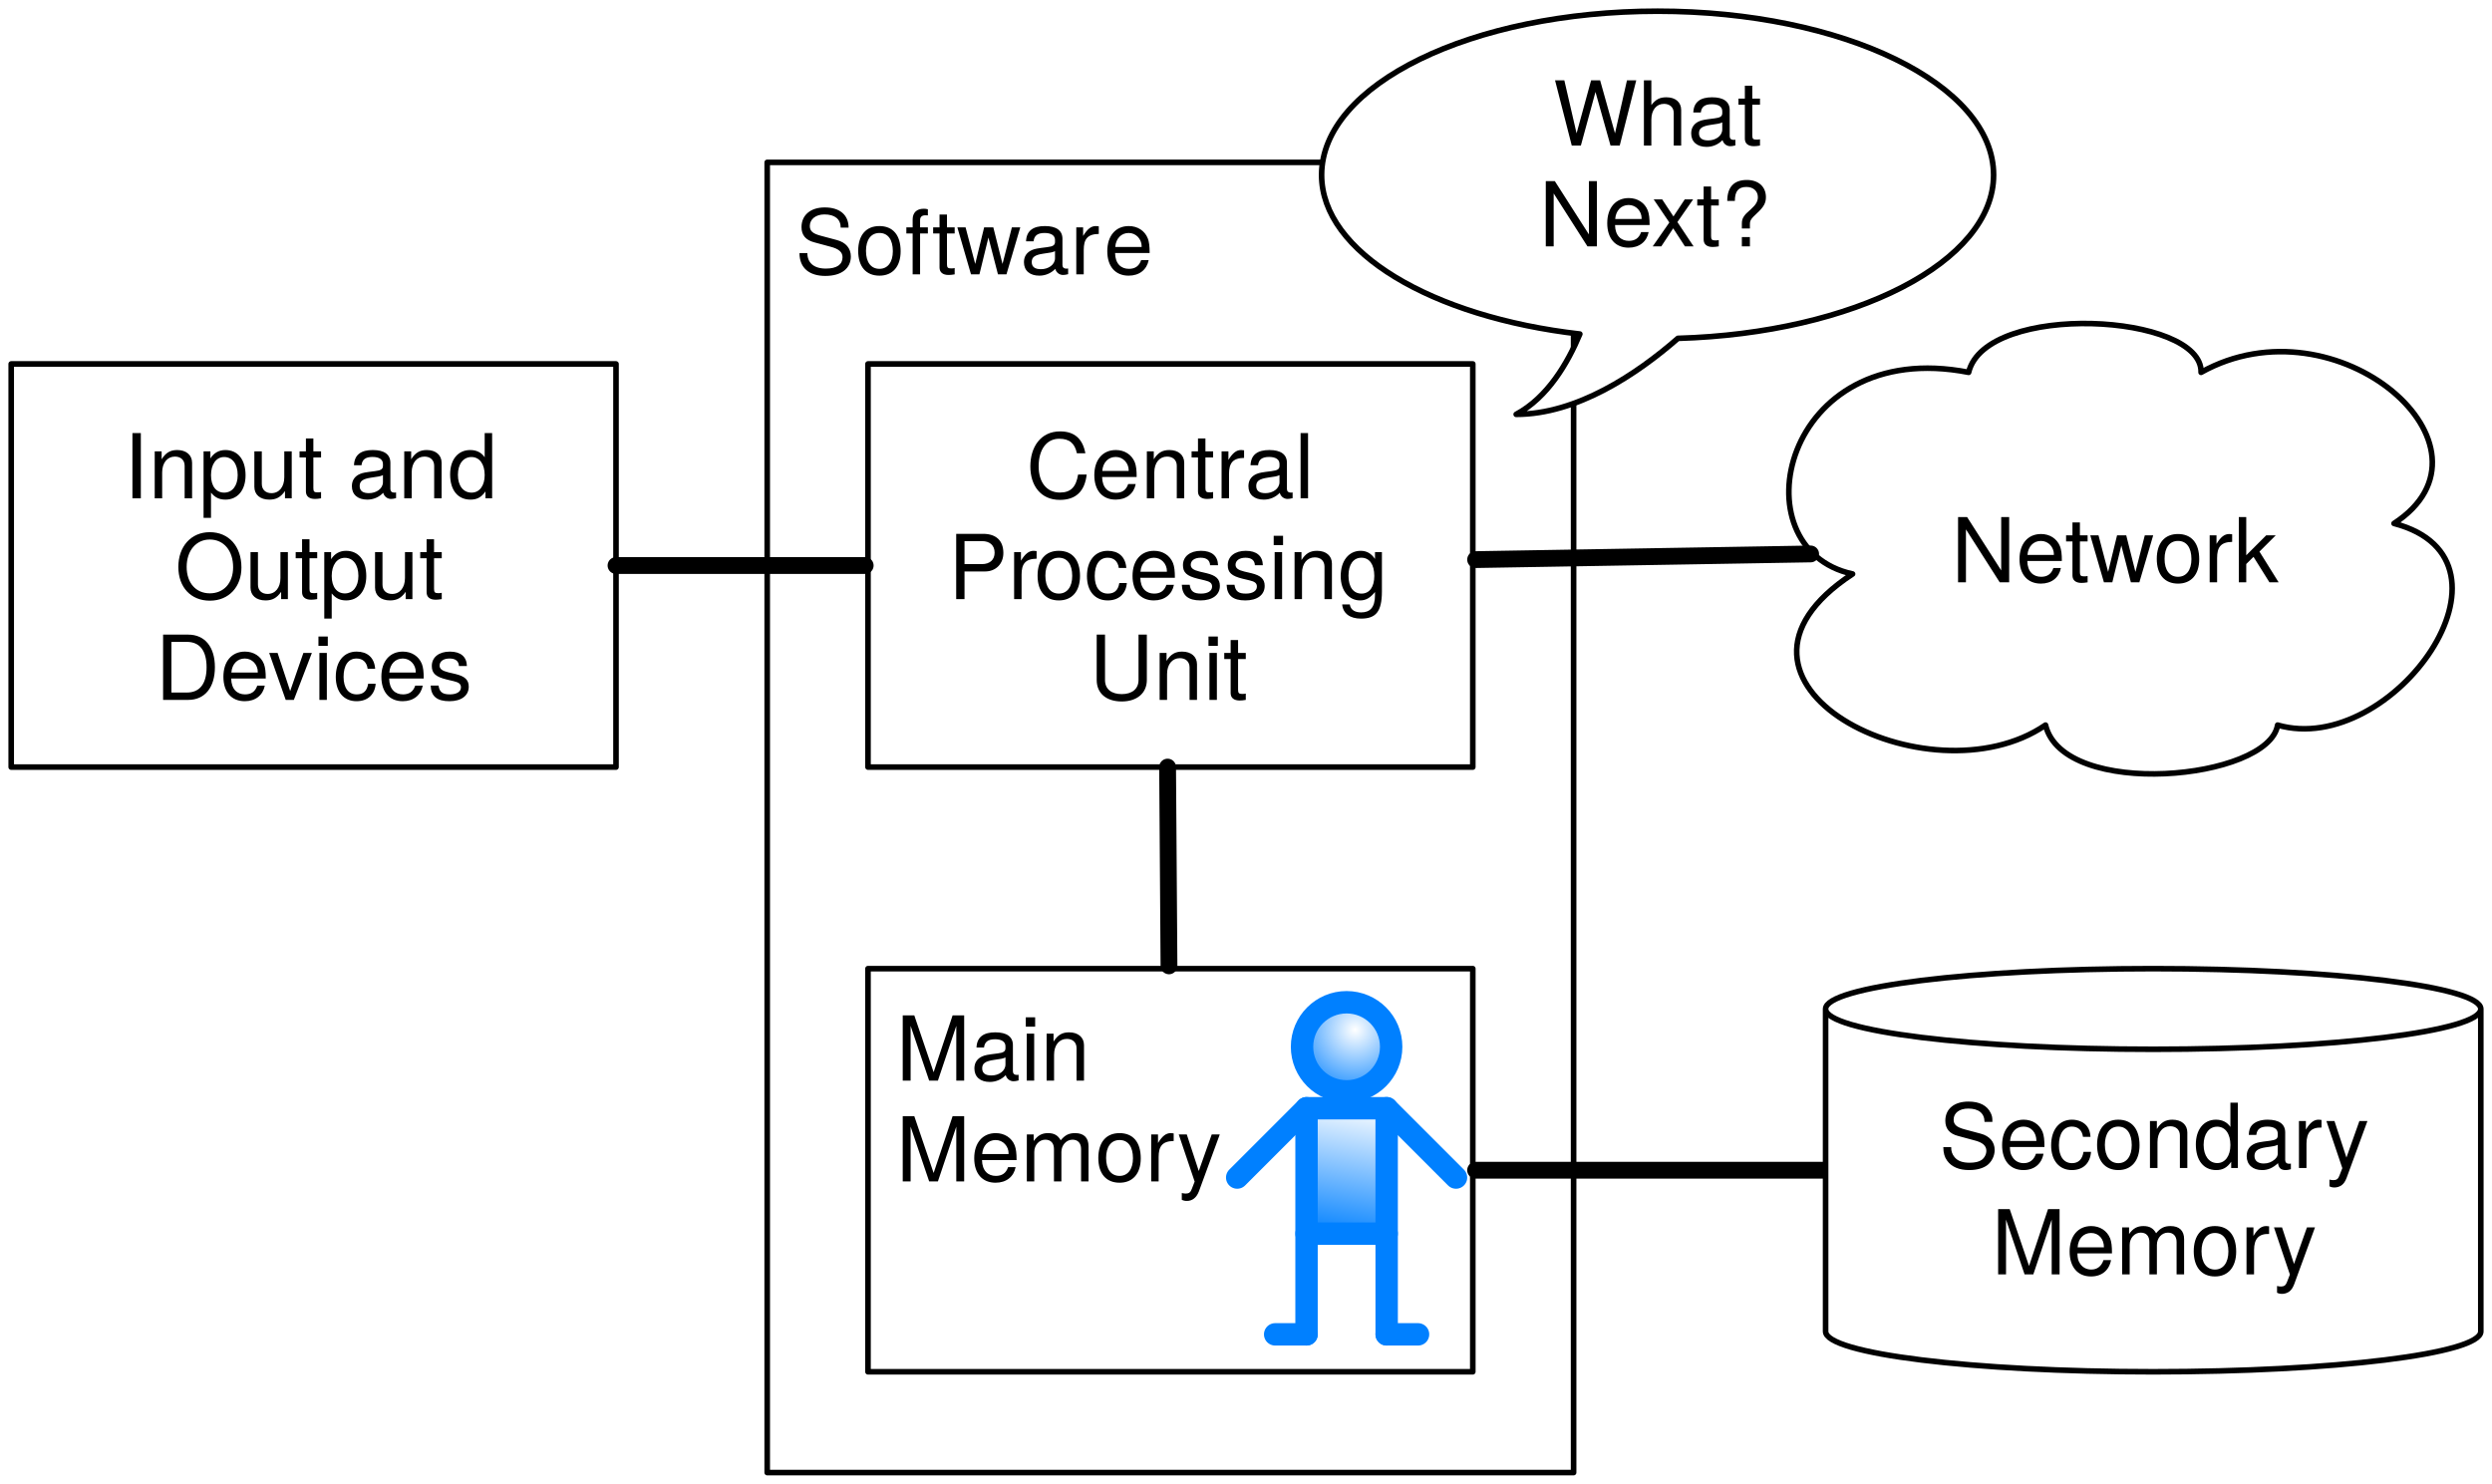
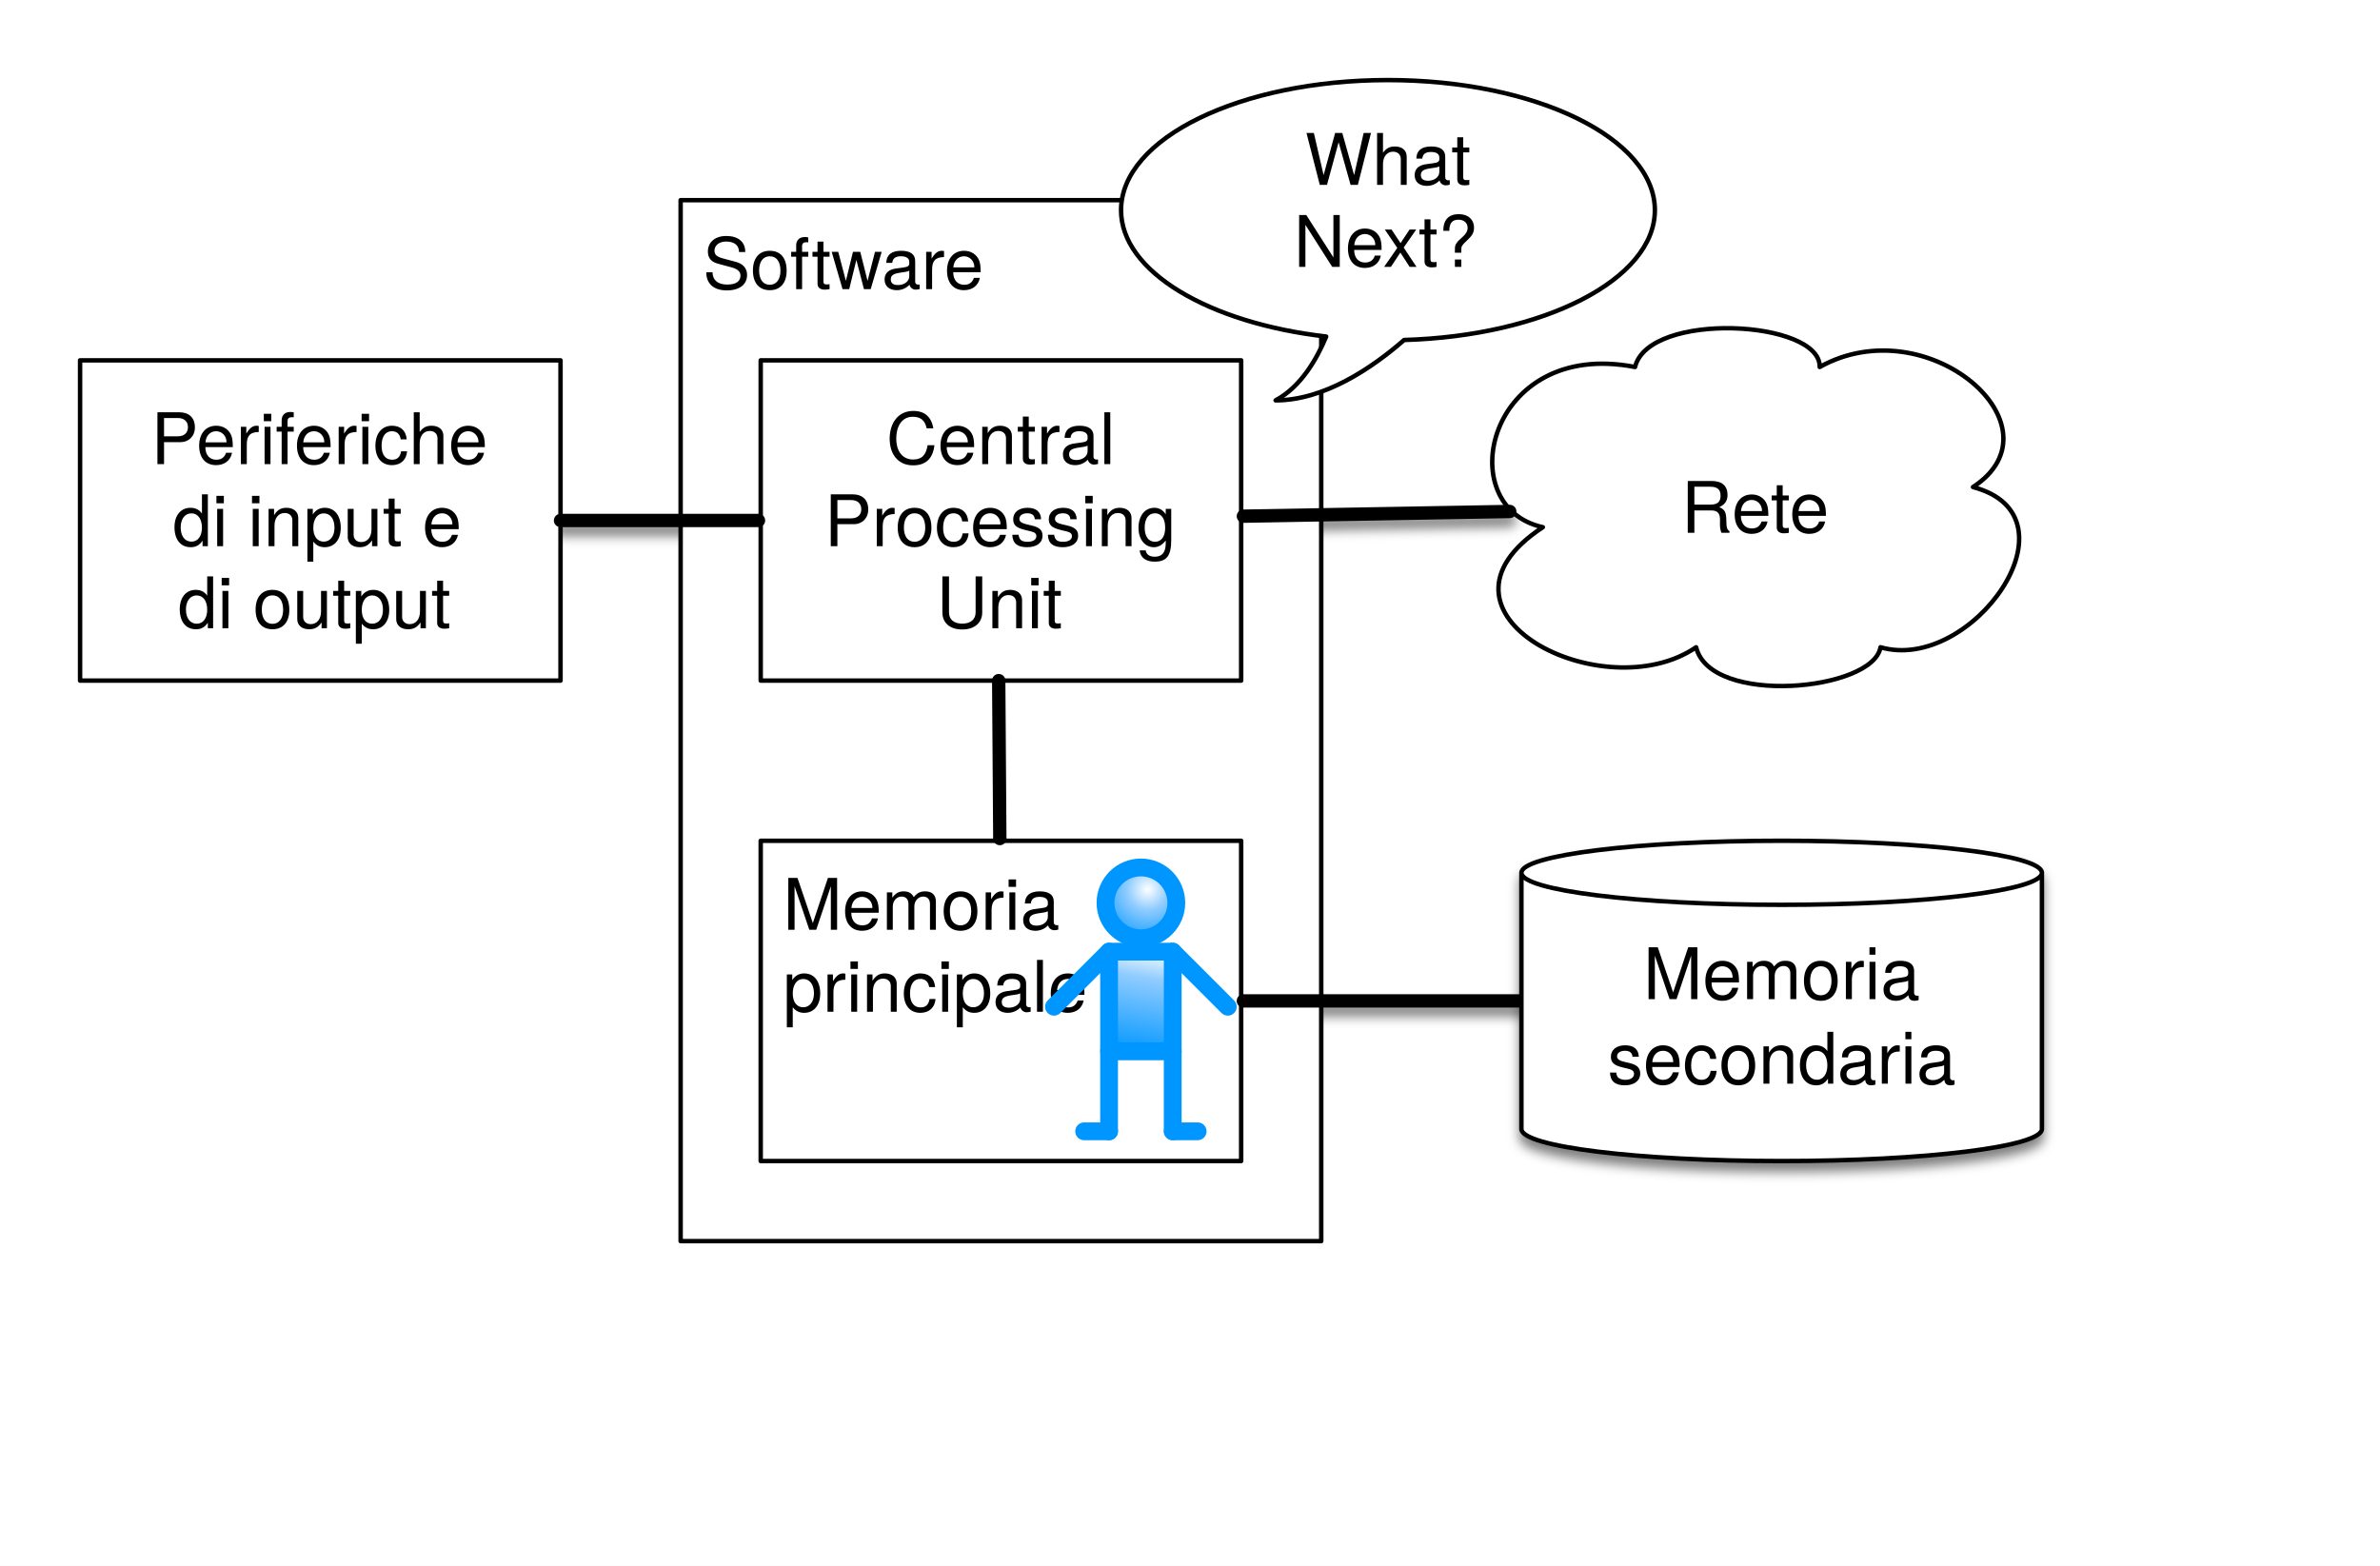
- <svg xmlns="http://www.w3.org/2000/svg" xmlns:xlink="http://www.w3.org/1999/xlink" version="1.1" viewBox="16 16 445 265" width="445pt" height="265pt">
+ <svg xmlns="http://www.w3.org/2000/svg" xmlns:xlink="http://www.w3.org/1999/xlink" version="1.1" viewBox="0 0 535 352" width="535" height="352">
  <defs>
-     <filter id="Shadow" filterUnits="userSpaceOnUse">
+     <filter id="Shadow" filterUnits="userSpaceOnUse" x="0" y="0">
      <feGaussianBlur in="SourceAlpha" result="blur" stdDeviation="1.308" />
      <feOffset in="blur" result="offset" dx="0" dy="2" />
      <feFlood flood-color="black" flood-opacity=".5" result="flood" />
      <feComposite in="flood" in2="offset" operator="in" />
    </filter>
-     <font-face font-family="Helvetica Neue" font-size="16" panose-1="2 0 5 3 0 0 0 2 0 4" units-per-em="1000" underline-position="-100" underline-thickness="50" slope="0" x-height="517" cap-height="714" ascent="951.996" descent="-212.997" font-weight="500">
+     <linearGradient x1="0" x2="1" id="Gradient" gradientUnits="userSpaceOnUse">
+       <stop offset="0" stop-color="white" />
+       <stop offset=".278" stop-color="#90ccff" />
+       <stop offset="1" stop-color="#0096ff" />
+     </linearGradient>
+     <linearGradient id="Obj_Gradient" xlink:href="#Gradient" gradientTransform="translate(258.5954 213.042) rotate(100) scale(24.5486)" />
+     <radialGradient cx="0" cy="0" r="1" id="Gradient_2" gradientUnits="userSpaceOnUse">
+       <stop offset="0" stop-color="white" />
+       <stop offset=".357" stop-color="#90ccff" />
+       <stop offset="1" stop-color="#0096ff" />
+     </radialGradient>
+     <radialGradient id="Obj_Gradient_2" xlink:href="#Gradient_2" gradientTransform="translate(257.98 199.9272) scale(12.87543)" />
+     <font-face font-family="Helvetica Neue" font-size="16" panose-1="2 0 5 3 0 0 0 2 0 4" units-per-em="1000" underline-position="-100" underline-thickness="50" slope="0" x-height="517" cap-height="714" ascent="951.996" descent="-212.997" font-weight="400">
      <font-face-src>
        <font-face-name name="HelveticaNeue" />
      </font-face-src>
    </font-face>
-     <radialGradient cx="0" cy="0" r="1" id="Gradient" gradientUnits="userSpaceOnUse">
-       <stop offset="0" stop-color="white" />
-       <stop offset="1" stop-color="#0080ff" />
-     </radialGradient>
-     <radialGradient id="Obj_Gradient" xlink:href="#Gradient" gradientTransform="translate(257.98 199.9272) scale(12.87543)" />
-     <linearGradient x1="0" x2="1" id="Gradient_2" gradientUnits="userSpaceOnUse">
-       <stop offset="0" stop-color="white" />
-       <stop offset="1" stop-color="#0080ff" />
-     </linearGradient>
-     <linearGradient id="Obj_Gradient_2" xlink:href="#Gradient_2" gradientTransform="translate(258.5954 213.042) rotate(100) scale(24.5486)" />
-     <font-face font-family="Helvetica" font-size="16" units-per-em="1000" underline-position="-75.684" underline-thickness="49.316" slope="0" x-height="522.949" cap-height="717.285" ascent="770.02" descent="-229.98" font-weight="500">
+     <radialGradient id="Obj_Gradient_3" xlink:href="#Gradient_2" gradientTransform="translate(257.98 199.9272) scale(12.87543)" />
+     <linearGradient id="Obj_Gradient_4" xlink:href="#Gradient" gradientTransform="translate(258.5954 213.042) rotate(100) scale(24.5486)" />
+     <font-face font-family="Helvetica" font-size="16" units-per-em="1000" underline-position="-75.684" underline-thickness="49.316" slope="0" x-height="522.949" cap-height="717.285" ascent="770.019" descent="-229.98" font-weight="400">
      <font-face-src>
        <font-face-name name="Helvetica" />
      </font-face-src>
    </font-face>
  </defs>
-   <g stroke="none" stroke-opacity="1" stroke-dasharray="none" fill="none" fill-opacity="1">
-     <rect fill="white" width="650" height="756" />
-     <g>
-       <g>
-         <xlink:use xlink:href="#id45_Graphic" filter="url(#Shadow)" />
-         <xlink:use xlink:href="#id46_Graphic" filter="url(#Shadow)" />
-         <xlink:use xlink:href="#id48_Graphic" filter="url(#Shadow)" />
-         <xlink:use xlink:href="#id50_Graphic" filter="url(#Shadow)" />
-         <xlink:use xlink:href="#id10_Graphic" filter="url(#Shadow)" />
-       </g>
-       <rect x="18" y="81" width="108" height="72" fill="white" />
-       <rect x="18" y="81" width="108" height="72" stroke="black" stroke-linecap="round" stroke-linejoin="round" stroke-width="1" />
-       <text transform="translate(23 90)" fill="black">
-         <tspan font-family="Helvetica Neue" font-size="16" font-weight="500" x="15.056" y="15" textLength="67.888">Input and</tspan>
-         <tspan font-family="Helvetica Neue" font-size="16" font-weight="500" x="24.24" y="33" textLength="49.52">Output</tspan>
-         <tspan font-family="Helvetica Neue" font-size="16" font-weight="500" x="20.704" y="51" textLength="56.592">Devices</tspan>
-       </text>
-       <rect x="153" y="45" width="144" height="234" fill="white" />
-       <rect x="153" y="45" width="144" height="234" stroke="black" stroke-linecap="round" stroke-linejoin="round" stroke-width="1" />
-       <text transform="translate(158 50)" fill="black">
-         <tspan font-family="Helvetica Neue" font-size="16" font-weight="500" x="0" y="15" textLength="55.376">Softwar</tspan>
-         <tspan font-family="Helvetica Neue" font-size="16" font-weight="500" x="55.088" y="15" textLength="8.592">e</tspan>
-       </text>
-       <rect x="171" y="189" width="108" height="72" fill="white" />
-       <rect x="171" y="189" width="108" height="72" stroke="black" stroke-linecap="round" stroke-linejoin="round" stroke-width="1" />
-       <text transform="translate(176 194)" fill="black">
-         <tspan font-family="Helvetica Neue" font-size="16" font-weight="500" x="0" y="15" textLength="39.424">Main </tspan>
-         <tspan font-family="Helvetica Neue" font-size="16" font-weight="500" x="0" y="33" textLength="58.688">Memory</tspan>
-       </text>
-       <rect x="171" y="81" width="108" height="72" fill="white" />
-       <rect x="171" y="81" width="108" height="72" stroke="black" stroke-linecap="round" stroke-linejoin="round" stroke-width="1" />
-       <text transform="translate(176 90)" fill="black">
-         <tspan font-family="Helvetica Neue" font-size="16" font-weight="500" x="23.224" y="15" textLength="51.552">Central</tspan>
-         <tspan font-family="Helvetica Neue" font-size="16" font-weight="500" x="9.296" y="33" textLength="15.696">Pr</tspan>
-         <tspan font-family="Helvetica Neue" font-size="16" font-weight="500" x="24.704" y="33" textLength="64">ocessing</tspan>
-         <tspan font-family="Helvetica Neue" font-size="16" font-weight="500" x="34.48" y="51" textLength="29.04">Unit</tspan>
-       </text>
-       <path d="M 372 47.25 C 372 31.078 345.164 18 312 18 C 278.836 18 252 31.078 252 47.25 C 252 61.032 271.687 72.633 298.114 75.656 C 295.945 80.86 292.372 86.977 286.746 90 C 297.586 90 308.309 82.828 315.632 76.429 C 347.098 75.516 372 62.789 372 47.25 Z" fill="white" />
-       <path d="M 372 47.25 C 372 31.078 345.164 18 312 18 C 278.836 18 252 31.078 252 47.25 C 252 61.032 271.687 72.633 298.114 75.656 C 295.945 80.86 292.372 86.977 286.746 90 C 297.586 90 308.309 82.828 315.632 76.429 C 347.098 75.516 372 62.789 372 47.25 Z" stroke="black" stroke-linecap="round" stroke-linejoin="round" stroke-width="1" />
-       <text transform="translate(275 27)" fill="black">
-         <tspan font-family="Helvetica Neue" font-size="16" font-weight="500" x="18.328" y="15" textLength="37.344">What</tspan>
-         <tspan font-family="Helvetica Neue" font-size="16" font-weight="500" x="15.816" y="33" textLength="42.368">Next?</tspan>
-       </text>
-       <path d="M 346.818 118.512 C 325.969 114 334.283 76.019 367.542 82.5 C 370.627 69.867 409.303 71.918 409.05 82.5 C 433.301 68.965 464.292 95.953 443.505 109.488 C 468.448 116.05 443.19 151.406 422.719 145.5 C 421.08 155.344 384.484 158.789 381.272 145.5 C 360.55 159.692 317.34 137.871 346.818 118.512 Z" fill="white" />
-       <path d="M 346.818 118.512 C 325.969 114 334.283 76.019 367.542 82.5 C 370.627 69.867 409.303 71.918 409.05 82.5 C 433.301 68.965 464.292 95.953 443.505 109.488 C 468.448 116.05 443.19 151.406 422.719 145.5 C 421.08 155.344 384.484 158.789 381.272 145.5 C 360.55 159.692 317.34 137.871 346.818 118.512 Z" stroke="black" stroke-linecap="round" stroke-linejoin="round" stroke-width="1" />
-       <text transform="translate(354.35 105)" fill="black">
-         <tspan font-family="Helvetica Neue" font-size="16" font-weight="500" x="10.086" y="15" textLength="60.128">Network</tspan>
-       </text>
-       <g id="id45_Graphic">
+   <g id="Canvas_1" stroke-dasharray="none" fill="none" fill-opacity="1" stroke="none" stroke-opacity="1">
+     <rect fill="white" x="0" y="0" width="535" height="352" />
+     <g id="Canvas_1: Layer 1">
+       <g id="Line_45_shadow" filter="url(#Shadow)">
        <line x1="126" y1="117" x2="170.5" y2="117" stroke="black" stroke-linecap="round" stroke-linejoin="round" stroke-width="3" />
      </g>
-       <g id="id46_Graphic">
+       <g id="Line_46_shadow" filter="url(#Shadow)">
        <line x1="224.747" y1="188.5" x2="224.5" y2="153" stroke="black" stroke-linecap="round" stroke-linejoin="round" stroke-width="3" />
      </g>
-       <g id="id48_Graphic">
-         <line x1="339.33" y1="114.934" x2="279.5" y2="115.946" stroke="black" stroke-linecap="round" stroke-linejoin="round" stroke-width="3" />
+       <g id="Line_48_shadow" filter="url(#Shadow)">
+         <line x1="339.375" y1="114.978" x2="279.5" y2="116.036" stroke="black" stroke-linecap="round" stroke-linejoin="round" stroke-width="3" />
      </g>
-       <circle cx="256.464" cy="202.959" r="7.959" fill="url(#Obj_Gradient)" />
-       <circle cx="256.464" cy="202.959" r="7.959" stroke="#0080ff" stroke-linecap="round" stroke-linejoin="round" stroke-width="4" />
-       <rect x="249.309" y="213.928" width="14.31" height="22.404" fill="url(#Obj_Gradient_2)" />
-       <rect x="249.309" y="213.928" width="14.31" height="22.404" stroke="#0080ff" stroke-linecap="round" stroke-linejoin="round" stroke-width="4" />
-       <line x1="276" y1="226.309" x2="263.619" y2="213.928" stroke="#0080ff" stroke-linecap="round" stroke-linejoin="round" stroke-width="4" />
-       <line x1="243.708" y1="254.314" x2="249.309" y2="254.314" stroke="#0080ff" stroke-linecap="round" stroke-linejoin="round" stroke-width="4" />
-       <line x1="249.309" y1="236.332" x2="249.309" y2="254.314" stroke="#0080ff" stroke-linecap="round" stroke-linejoin="round" stroke-width="4" />
-       <line x1="236.928" y1="226.309" x2="249.309" y2="213.928" stroke="#0080ff" stroke-linecap="round" stroke-linejoin="round" stroke-width="4" />
-       <line x1="269.22" y1="254.314" x2="263.619" y2="254.314" stroke="#0080ff" stroke-linecap="round" stroke-linejoin="round" stroke-width="4" />
-       <line x1="263.619" y1="236.332" x2="263.619" y2="254.314" stroke="#0080ff" stroke-linecap="round" stroke-linejoin="round" stroke-width="4" />
-       <g id="id50_Graphic">
+       <g id="Line_1184_shadow" filter="url(#Shadow)">
+         <line x1="263.619" y1="236.332" x2="263.619" y2="254.314" stroke="#0096ff" stroke-linecap="round" stroke-linejoin="round" stroke-width="4" />
+       </g>
+       <g id="Line_1185_shadow" filter="url(#Shadow)">
+         <line x1="269.22" y1="254.314" x2="263.619" y2="254.314" stroke="#0096ff" stroke-linecap="round" stroke-linejoin="round" stroke-width="4" />
+       </g>
+       <g id="Line_1186_shadow" filter="url(#Shadow)">
+         <line x1="236.928" y1="226.309" x2="249.309" y2="213.928" stroke="#0096ff" stroke-linecap="round" stroke-linejoin="round" stroke-width="4" />
+       </g>
+       <g id="Line_1187_shadow" filter="url(#Shadow)">
+         <line x1="249.309" y1="236.332" x2="249.309" y2="254.314" stroke="#0096ff" stroke-linecap="round" stroke-linejoin="round" stroke-width="4" />
+       </g>
+       <g id="Line_1188_shadow" filter="url(#Shadow)">
+         <line x1="243.708" y1="254.314" x2="249.309" y2="254.314" stroke="#0096ff" stroke-linecap="round" stroke-linejoin="round" stroke-width="4" />
+       </g>
+       <g id="Line_1189_shadow" filter="url(#Shadow)">
+         <line x1="276" y1="226.309" x2="263.619" y2="213.928" stroke="#0096ff" stroke-linecap="round" stroke-linejoin="round" stroke-width="4" />
+       </g>
+       <g id="Graphic_1190_shadow" filter="url(#Shadow)">
+         <rect x="249.309" y="213.928" width="14.31" height="22.404" fill="url(#Obj_Gradient)" />
+         <rect x="249.309" y="213.928" width="14.31" height="22.404" stroke="#0096ff" stroke-linecap="round" stroke-linejoin="round" stroke-width="4" />
+       </g>
+       <g id="Graphic_1191_shadow" filter="url(#Shadow)">
+         <circle cx="256.464" cy="202.959" r="7.959" fill="url(#Obj_Gradient_2)" />
+         <circle cx="256.464" cy="202.959" r="7.959" stroke="#0096ff" stroke-linecap="round" stroke-linejoin="round" stroke-width="4" />
+       </g>
+       <g id="Line_50_shadow" filter="url(#Shadow)">
        <line x1="342" y1="225" x2="279.5" y2="225" stroke="black" stroke-linecap="round" stroke-linejoin="round" stroke-width="3" />
      </g>
-       <g id="id10_Graphic">
+       <g id="Graphic_10_shadow" filter="url(#Shadow)">
+         <path d="M 342 253.8 L 342 196.2 C 342 192.226 368.208 189 400.5 189 C 432.792 189 459 192.226 459 196.2 L 459 253.8 C 459 257.774 432.792 261 400.5 261 C 368.208 261 342 257.774 342 253.8" fill="white" />
+         <path d="M 342 253.8 L 342 196.2 C 342 192.226 368.208 189 400.5 189 C 432.792 189 459 192.226 459 196.2 L 459 253.8 C 459 257.774 432.792 261 400.5 261 C 368.208 261 342 257.774 342 253.8 M 342 196.2 C 342 200.174 368.208 203.4 400.5 203.4 C 432.792 203.4 459 200.174 459 196.2" stroke="black" stroke-linecap="round" stroke-linejoin="round" stroke-width="1" />
+       </g>
+       <g id="Graphic_4">
+         <rect x="18" y="81" width="108" height="72" fill="white" />
+         <rect x="18" y="81" width="108" height="72" stroke="black" stroke-linecap="round" stroke-linejoin="round" stroke-width="1" />
+         <text transform="translate(23 89.328)" fill="black">
+           <tspan font-family="Helvetica Neue" font-size="16" font-weight="400" fill="black" x="10.936" y="15">Periferiche</tspan>
+           <tspan font-family="Helvetica Neue" font-size="16" font-weight="400" fill="black" x="15.8" y="33.448">di input e</tspan>
+           <tspan font-family="Helvetica Neue" font-size="16" font-weight="400" fill="black" x="16.984" y="51.896">di output</tspan>
+         </text>
+       </g>
+       <g id="Graphic_5">
+         <rect x="153" y="45" width="144" height="234" fill="white" />
+         <rect x="153" y="45" width="144" height="234" stroke="black" stroke-linecap="round" stroke-linejoin="round" stroke-width="1" />
+         <text transform="translate(158 50)" fill="black">
+           <tspan font-family="Helvetica Neue" font-size="16" font-weight="400" fill="black" x="0" y="15">Software</tspan>
+         </text>
+       </g>
+       <g id="Graphic_6">
+         <rect x="171" y="189" width="108" height="72" fill="white" />
+         <rect x="171" y="189" width="108" height="72" stroke="black" stroke-linecap="round" stroke-linejoin="round" stroke-width="1" />
+         <text transform="translate(176 194)" fill="black">
+           <tspan font-family="Helvetica Neue" font-size="16" font-weight="400" fill="black" x="0" y="15">Memoria</tspan>
+           <tspan font-family="Helvetica Neue" font-size="16" font-weight="400" fill="black" x="0" y="33.448">principale </tspan>
+         </text>
+       </g>
+       <g id="Graphic_7">
+         <rect x="171" y="81" width="108" height="72" fill="white" />
+         <rect x="171" y="81" width="108" height="72" stroke="black" stroke-linecap="round" stroke-linejoin="round" stroke-width="1" />
+         <text transform="translate(176 89.328)" fill="black">
+           <tspan font-family="Helvetica Neue" font-size="16" font-weight="400" fill="black" x="23.224" y="15">Central</tspan>
+           <tspan font-family="Helvetica Neue" font-size="16" font-weight="400" fill="black" x="9.296" y="33.448">Processing</tspan>
+           <tspan font-family="Helvetica Neue" font-size="16" font-weight="400" fill="black" x="34.48" y="51.896">Unit</tspan>
+         </text>
+       </g>
+       <g id="Graphic_25">
+         <path d="M 372 47.25 C 372 31.078 345.164 18 312 18 C 278.836 18 252 31.078 252 47.25 C 252 61.032 271.687 72.633 298.114 75.656 C 295.945 80.86 292.372 86.977 286.746 90 C 297.586 90 308.309 82.828 315.632 76.429 C 347.098 75.516 372 62.789 372 47.25 Z" fill="white" />
+         <path d="M 372 47.25 C 372 31.078 345.164 18 312 18 C 278.836 18 252 31.078 252 47.25 C 252 61.032 271.687 72.633 298.114 75.656 C 295.945 80.86 292.372 86.977 286.746 90 C 297.586 90 308.309 82.828 315.632 76.429 C 347.098 75.516 372 62.789 372 47.25 Z" stroke="black" stroke-linecap="round" stroke-linejoin="round" stroke-width="1" />
+         <text transform="translate(275 26.552)" fill="black">
+           <tspan font-family="Helvetica Neue" font-size="16" font-weight="400" fill="black" x="18.328" y="15">What</tspan>
+           <tspan font-family="Helvetica Neue" font-size="16" font-weight="400" fill="black" x="15.816" y="33.448">Next?</tspan>
+         </text>
+       </g>
+       <g id="Graphic_26">
+         <path d="M 346.818 118.512 C 325.969 114 334.283 76.019 367.542 82.5 C 370.627 69.867 409.303 71.918 409.05 82.5 C 433.301 68.965 464.292 95.953 443.505 109.488 C 468.448 116.05 443.19 151.406 422.719 145.5 C 421.08 155.344 384.484 158.789 381.272 145.5 C 360.55 159.692 317.34 137.871 346.818 118.512 Z" fill="white" />
+         <path d="M 346.818 118.512 C 325.969 114 334.283 76.019 367.542 82.5 C 370.627 69.867 409.303 71.918 409.05 82.5 C 433.301 68.965 464.292 95.953 443.505 109.488 C 468.448 116.05 443.19 151.406 422.719 145.5 C 421.08 155.344 384.484 158.789 381.272 145.5 C 360.55 159.692 317.34 137.871 346.818 118.512 Z" stroke="black" stroke-linecap="round" stroke-linejoin="round" stroke-width="1" />
+         <text transform="translate(354.35 104.776)" fill="black">
+           <tspan font-family="Helvetica Neue" font-size="16" font-weight="400" fill="black" x="23.558" y="15">Rete</tspan>
+         </text>
+       </g>
+       <g id="Line_45">
+         <line x1="126" y1="117" x2="170.5" y2="117" stroke="black" stroke-linecap="round" stroke-linejoin="round" stroke-width="3" />
+       </g>
+       <g id="Line_46">
+         <line x1="224.747" y1="188.5" x2="224.5" y2="153" stroke="black" stroke-linecap="round" stroke-linejoin="round" stroke-width="3" />
+       </g>
+       <g id="Line_48">
+         <line x1="339.375" y1="114.978" x2="279.5" y2="116.036" stroke="black" stroke-linecap="round" stroke-linejoin="round" stroke-width="3" />
+       </g>
+       <g id="Group_1183">
+         <g id="Graphic_1191">
+           <circle cx="256.464" cy="202.959" r="7.959" fill="url(#Obj_Gradient_3)" />
+           <circle cx="256.464" cy="202.959" r="7.959" stroke="#0096ff" stroke-linecap="round" stroke-linejoin="round" stroke-width="4" />
+         </g>
+         <g id="Graphic_1190">
+           <rect x="249.309" y="213.928" width="14.31" height="22.404" fill="url(#Obj_Gradient_4)" />
+           <rect x="249.309" y="213.928" width="14.31" height="22.404" stroke="#0096ff" stroke-linecap="round" stroke-linejoin="round" stroke-width="4" />
+         </g>
+         <g id="Line_1189">
+           <line x1="276" y1="226.309" x2="263.619" y2="213.928" stroke="#0096ff" stroke-linecap="round" stroke-linejoin="round" stroke-width="4" />
+         </g>
+         <g id="Line_1188">
+           <line x1="243.708" y1="254.314" x2="249.309" y2="254.314" stroke="#0096ff" stroke-linecap="round" stroke-linejoin="round" stroke-width="4" />
+         </g>
+         <g id="Line_1187">
+           <line x1="249.309" y1="236.332" x2="249.309" y2="254.314" stroke="#0096ff" stroke-linecap="round" stroke-linejoin="round" stroke-width="4" />
+         </g>
+         <g id="Line_1186">
+           <line x1="236.928" y1="226.309" x2="249.309" y2="213.928" stroke="#0096ff" stroke-linecap="round" stroke-linejoin="round" stroke-width="4" />
+         </g>
+         <g id="Line_1185">
+           <line x1="269.22" y1="254.314" x2="263.619" y2="254.314" stroke="#0096ff" stroke-linecap="round" stroke-linejoin="round" stroke-width="4" />
+         </g>
+         <g id="Line_1184">
+           <line x1="263.619" y1="236.332" x2="263.619" y2="254.314" stroke="#0096ff" stroke-linecap="round" stroke-linejoin="round" stroke-width="4" />
+         </g>
+       </g>
+       <g id="Line_50">
+         <line x1="342" y1="225" x2="279.5" y2="225" stroke="black" stroke-linecap="round" stroke-linejoin="round" stroke-width="3" />
+       </g>
+       <g id="Graphic_10">
        <path d="M 342 253.8 L 342 196.2 C 342 192.226 368.208 189 400.5 189 C 432.792 189 459 192.226 459 196.2 L 459 253.8 C 459 257.774 432.792 261 400.5 261 C 368.208 261 342 257.774 342 253.8" fill="white" />
        <path d="M 342 253.8 L 342 196.2 C 342 192.226 368.208 189 400.5 189 C 432.792 189 459 192.226 459 196.2 L 459 253.8 C 459 257.774 432.792 261 400.5 261 C 368.208 261 342 257.774 342 253.8 M 342 196.2 C 342 200.174 368.208 203.4 400.5 203.4 C 432.792 203.4 459 200.174 459 196.2" stroke="black" stroke-linecap="round" stroke-linejoin="round" stroke-width="1" />
        <text transform="translate(347 209.6)" fill="black">
-           <tspan font-family="Helvetica" font-size="16" font-weight="500" x="15.254" y="15" textLength="76.492">Secondary</tspan>
-           <tspan font-family="Helvetica" font-size="16" font-weight="500" x="24.609" y="34" textLength="57.781">Memory</tspan>
+           <tspan font-family="Helvetica" font-size="16" font-weight="400" fill="black" x="22.383" y="15">Memoria</tspan>
+           <tspan font-family="Helvetica" font-size="16" font-weight="400" fill="black" x="14.363" y="34">secondaria</tspan>
        </text>
      </g>
    </g>
  </g>
</svg>
